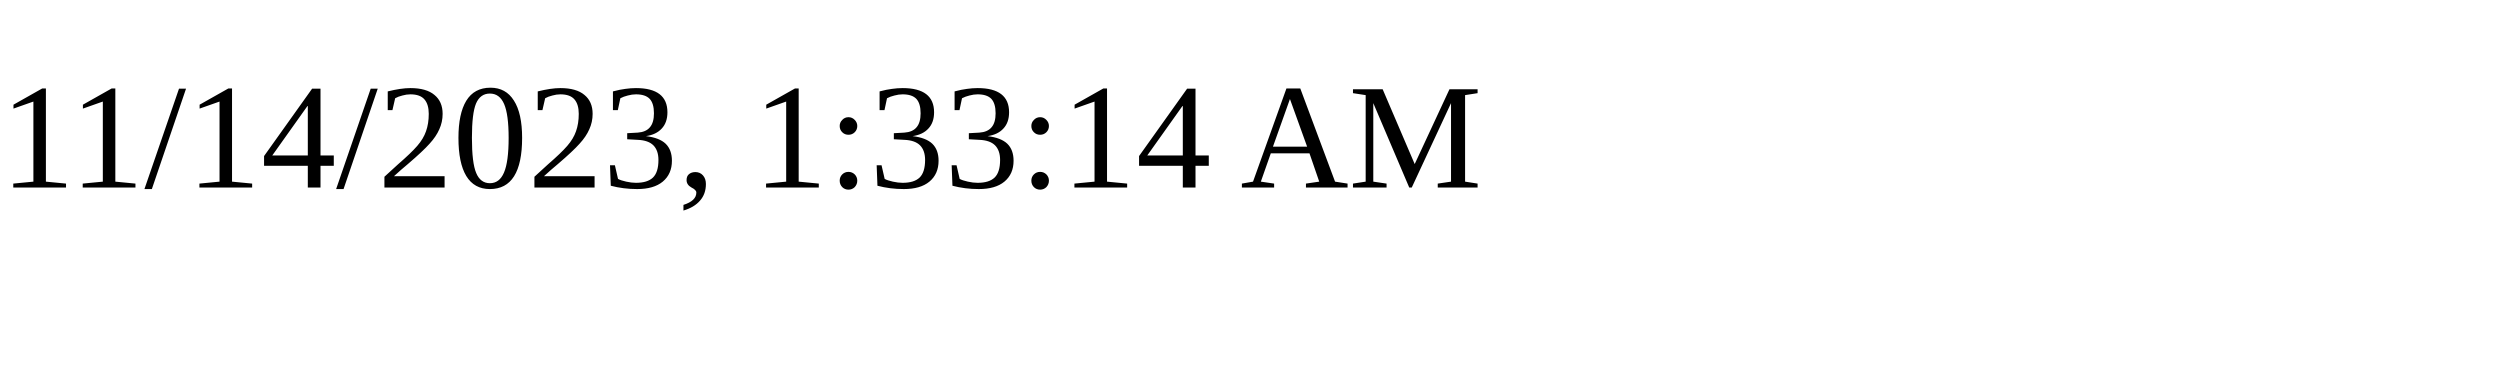
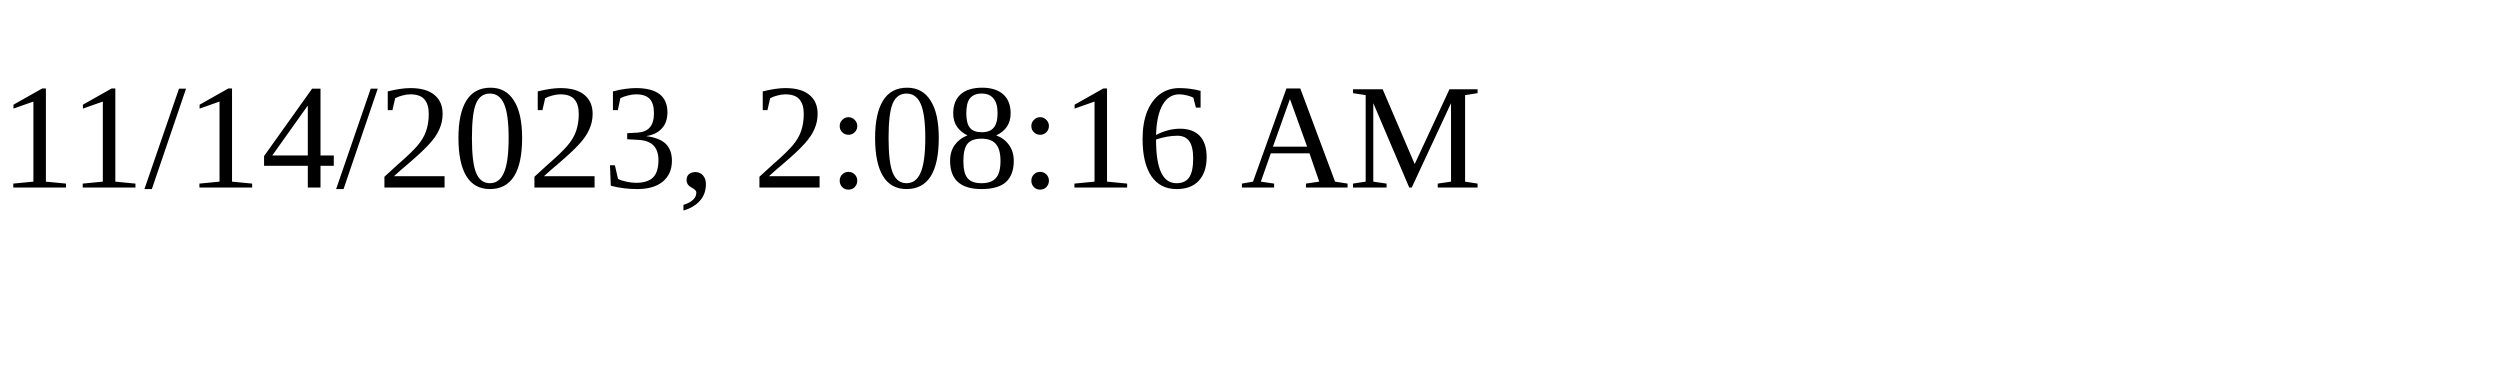
<svg xmlns="http://www.w3.org/2000/svg" height="30" width="200">
-   <text x="0" y="15">11/14/2023, 1:33:14 AM</text>
+   <text x="0" y="15">11/14/2023, 2:08:16 AM</text>
</svg>
